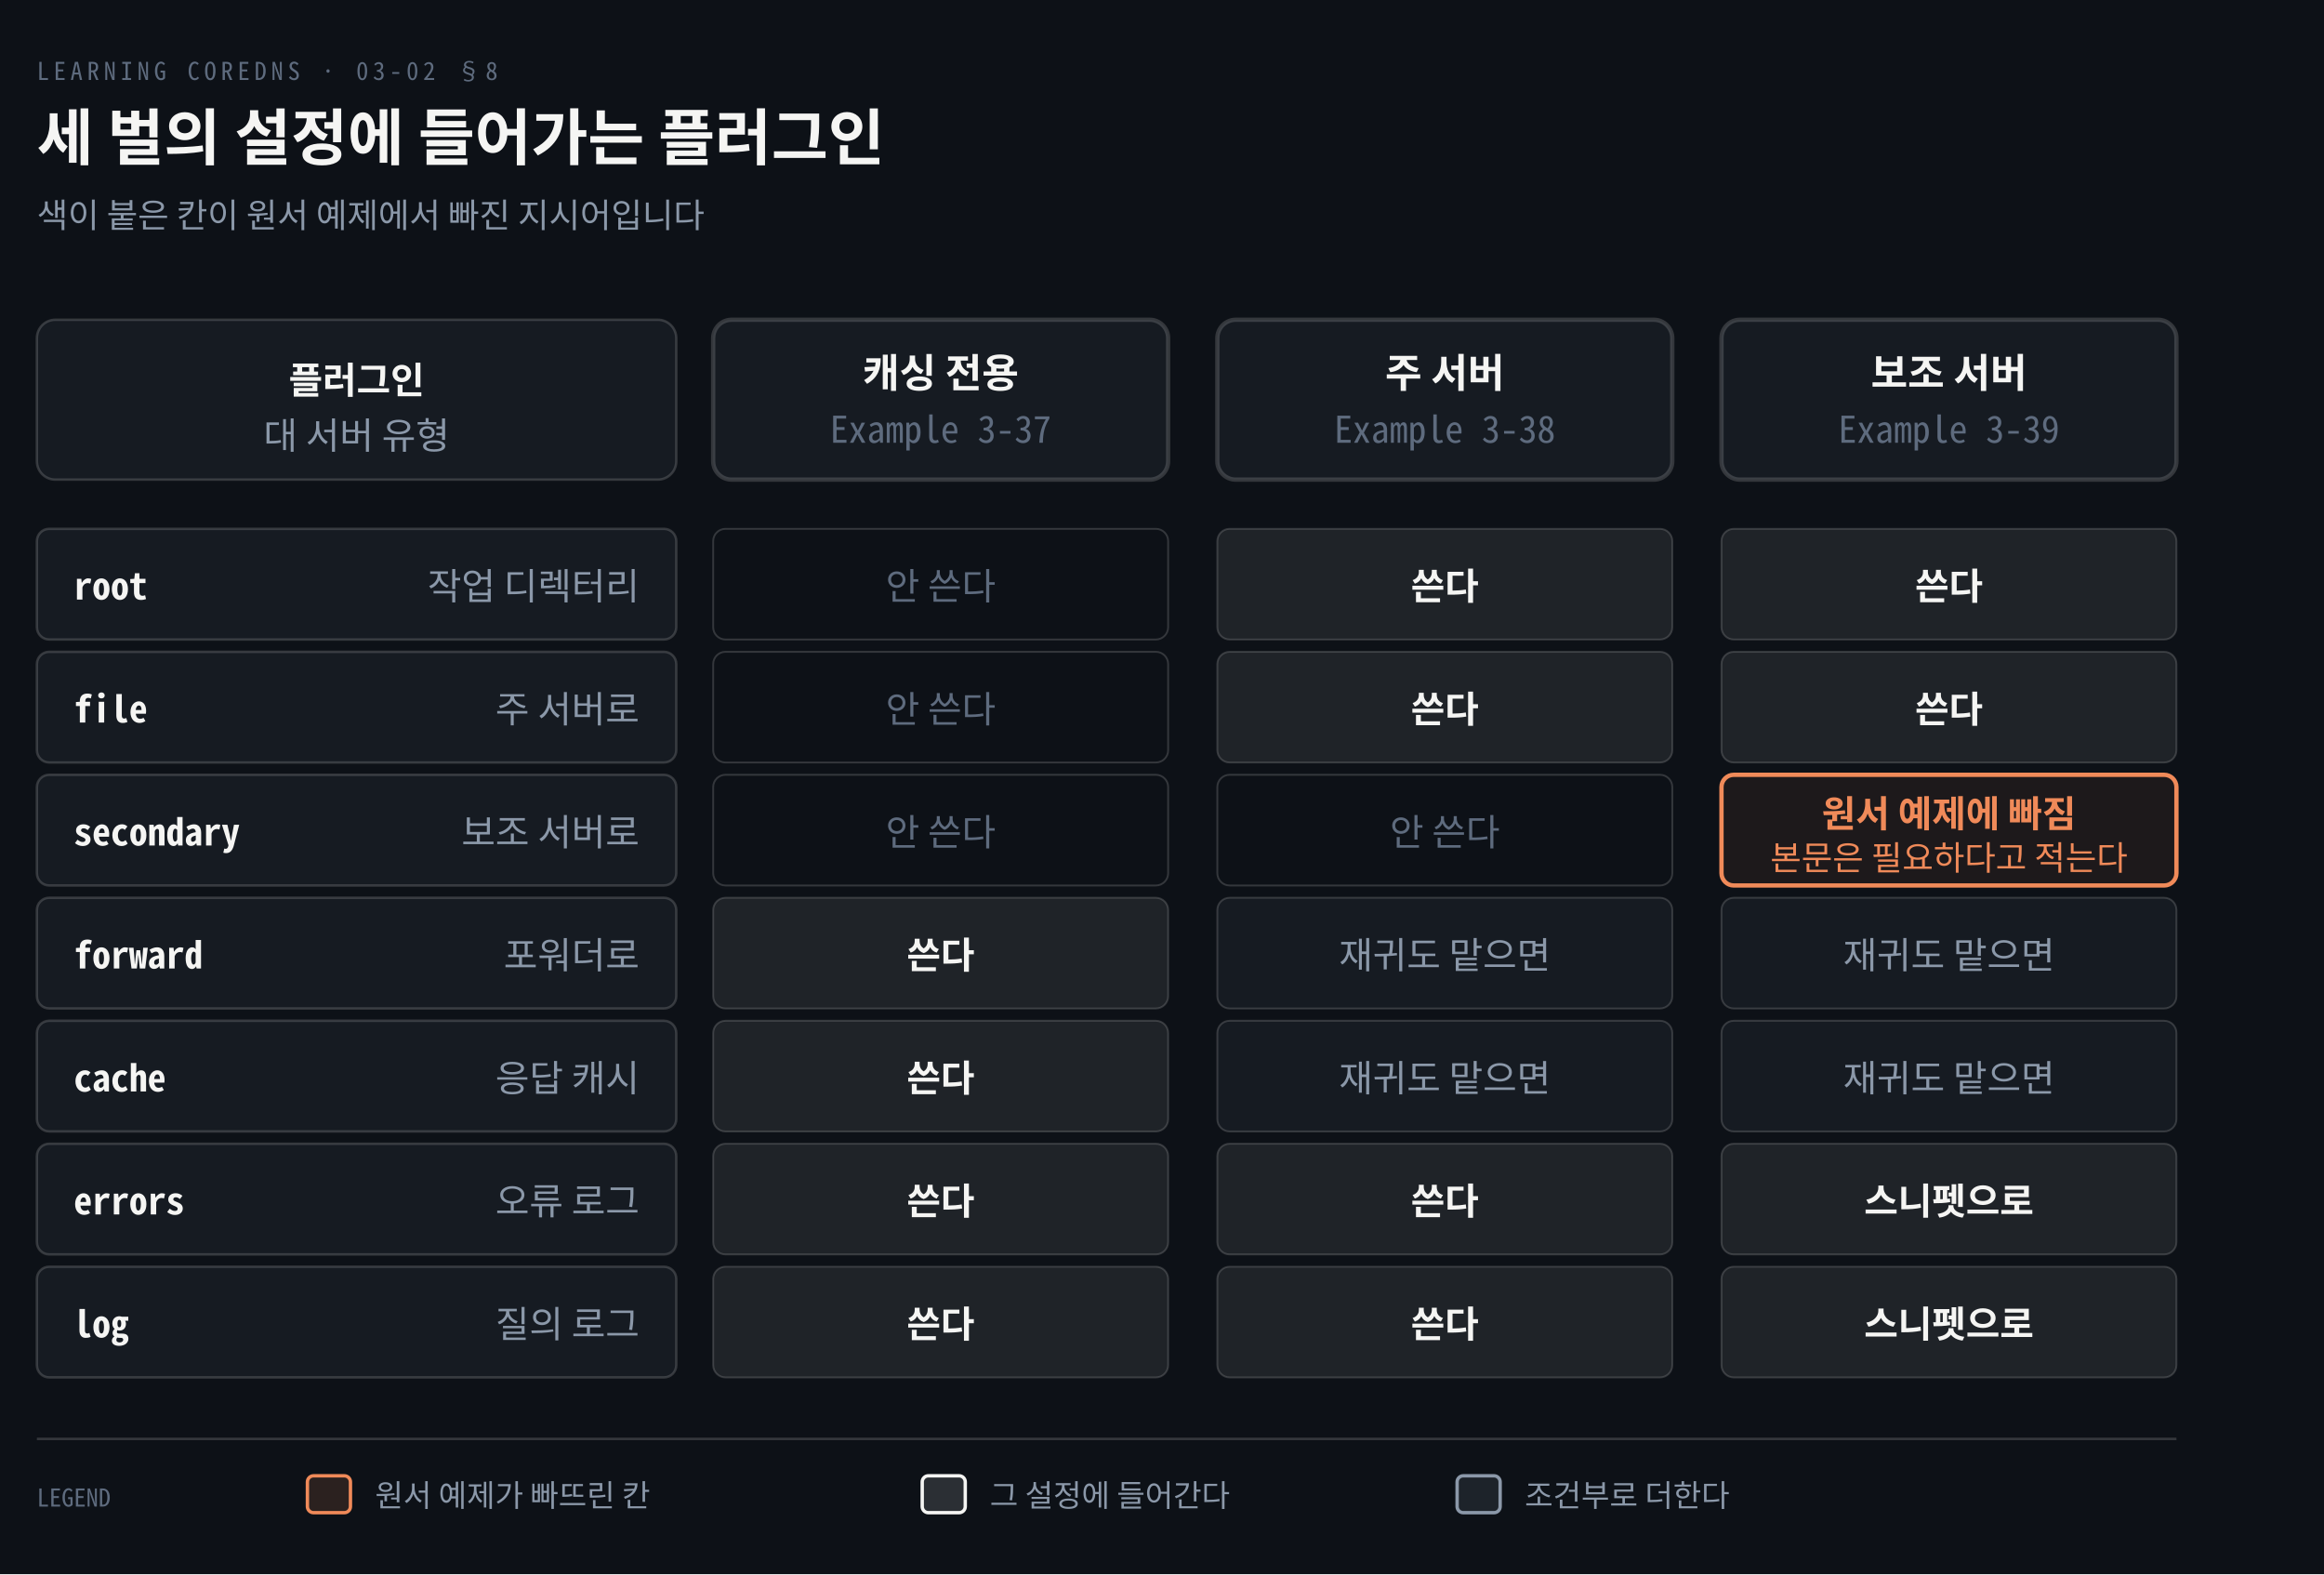
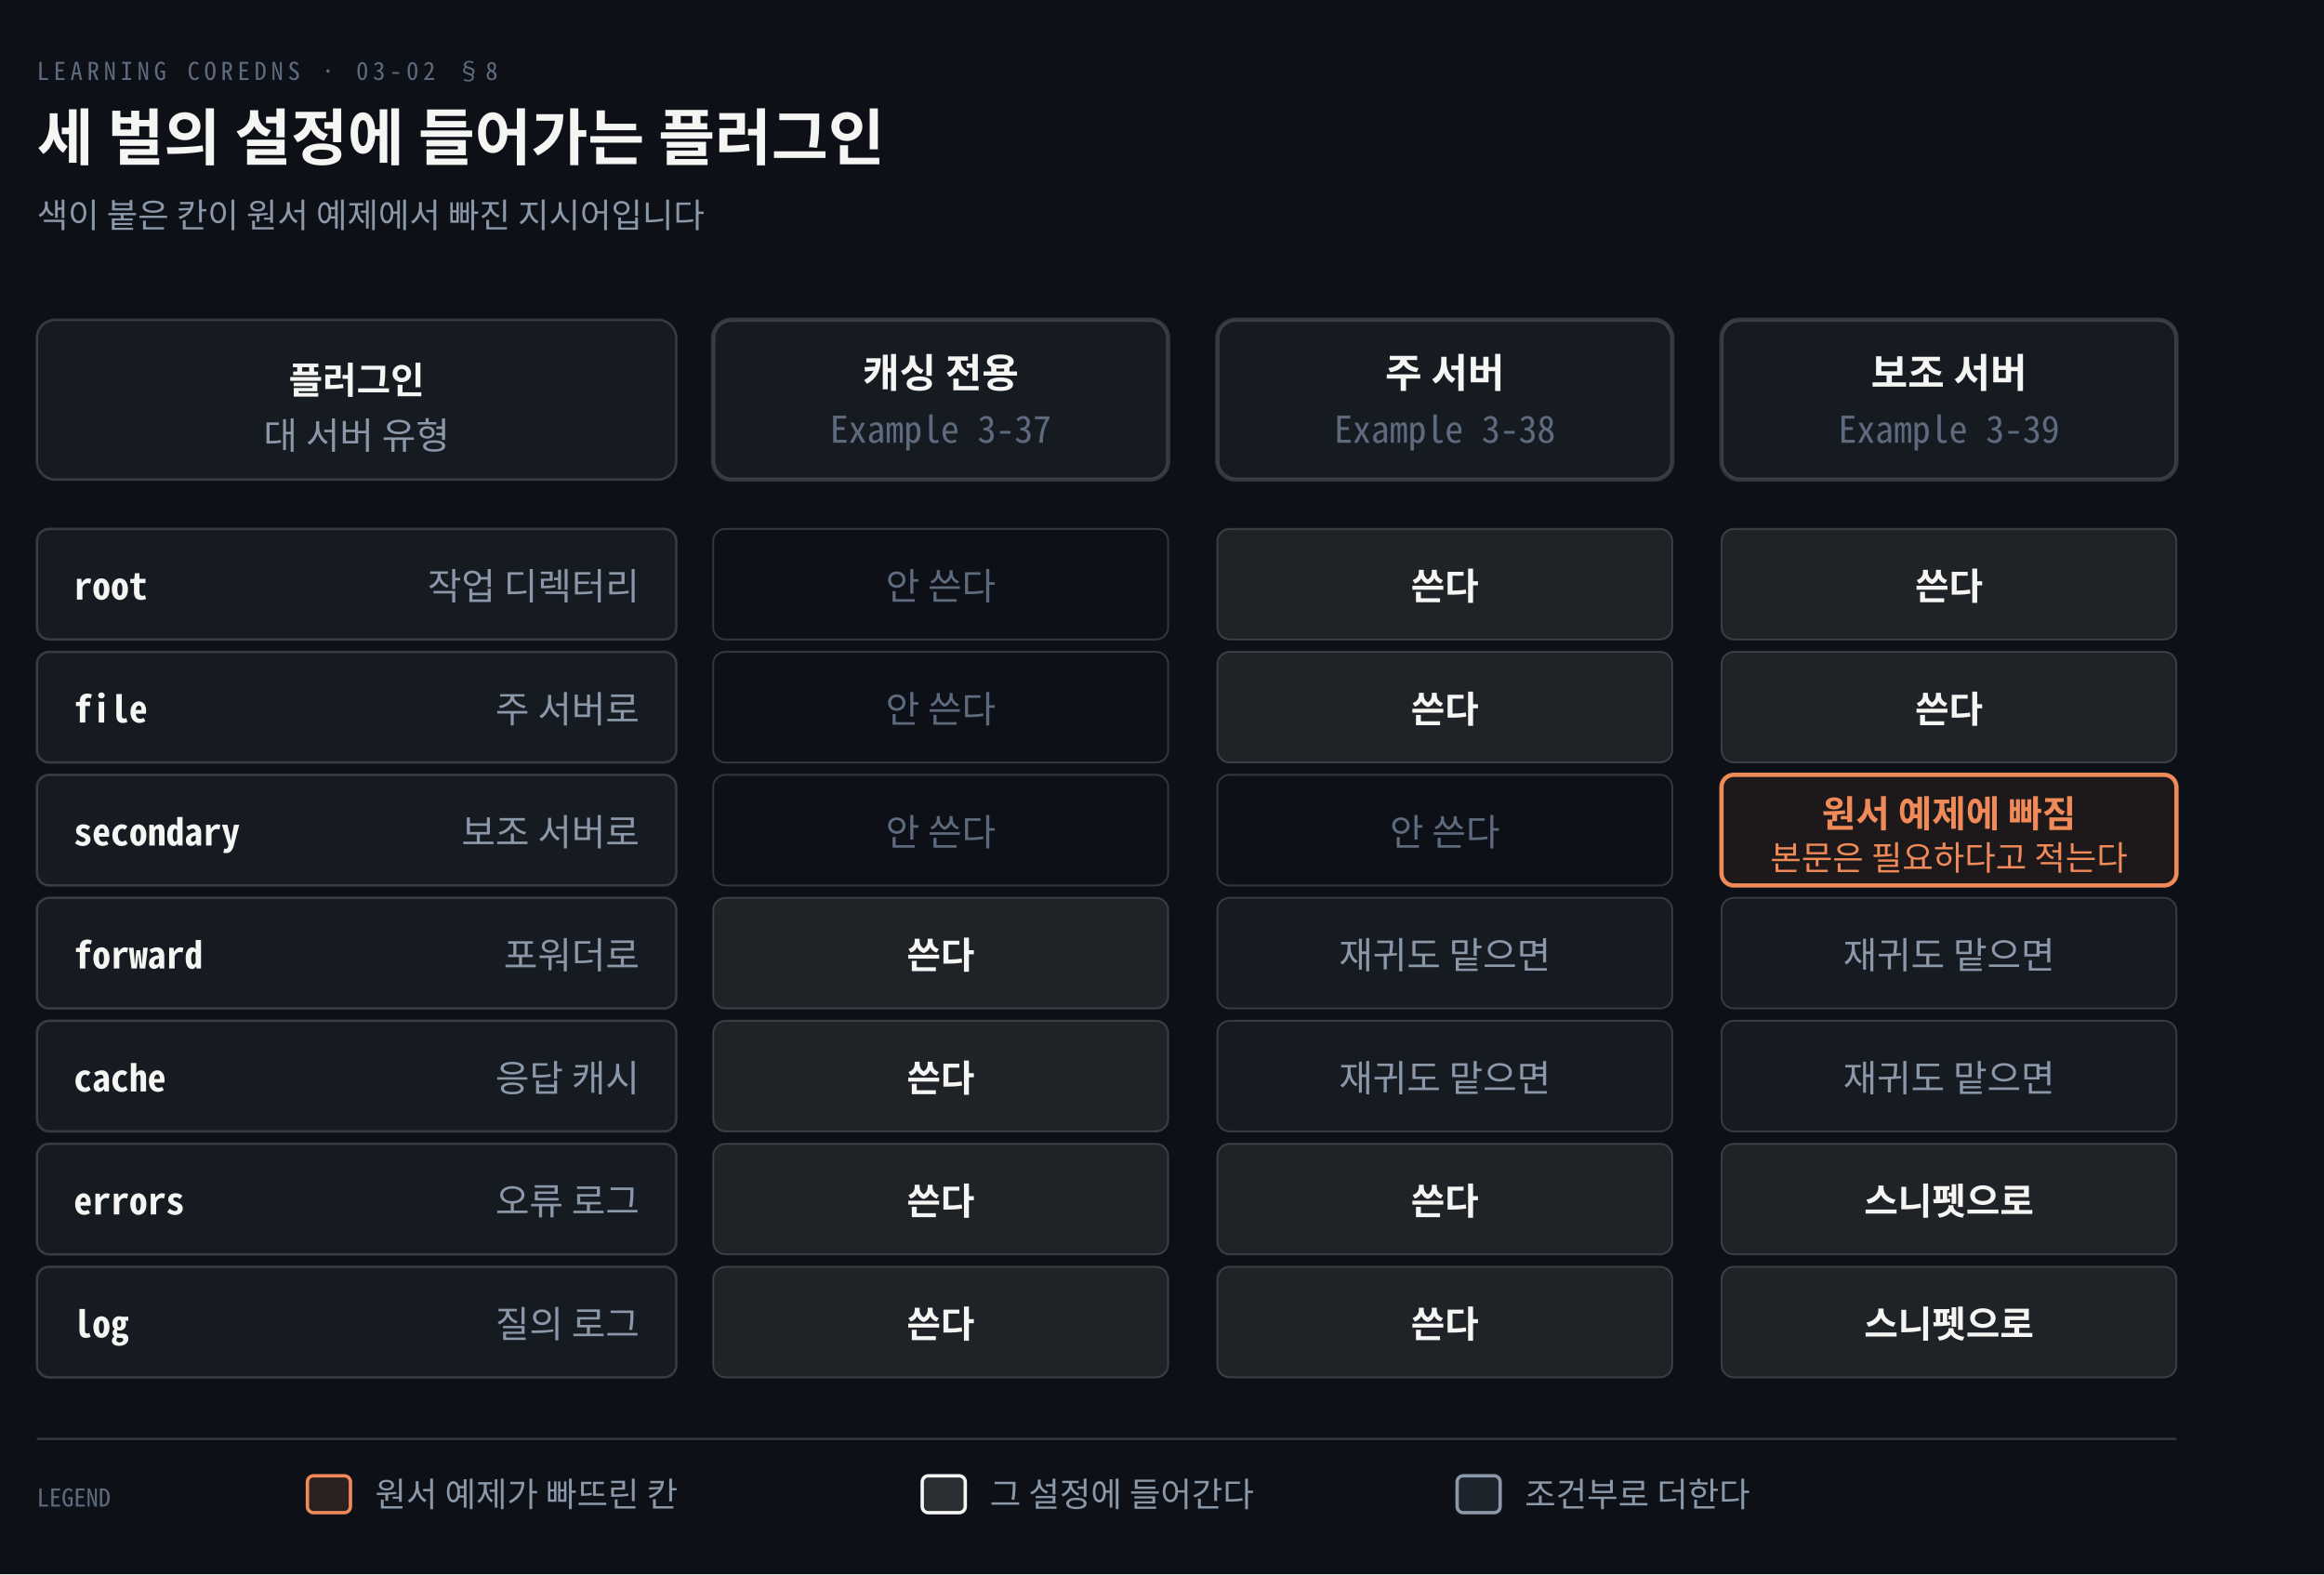
<svg xmlns="http://www.w3.org/2000/svg" viewBox="0 0 756 512" width="100%" role="img" aria-labelledby="dt dd">
  <defs>
    <marker id="ar" viewBox="0 0 8 8" refX="7" refY="4" markerWidth="6.5" markerHeight="6.5" orient="auto">
      <path d="M0 0 L8 4 L0 8 z" fill="#8B98A9" />
    </marker>
    <marker id="ok" viewBox="0 0 8 8" refX="7" refY="4" markerWidth="6.5" markerHeight="6.5" orient="auto">
      <path d="M0 0 L8 4 L0 8 z" fill="#3FB98C" />
    </marker>
    <marker id="warn" viewBox="0 0 8 8" refX="7" refY="4" markerWidth="6.5" markerHeight="6.5" orient="auto">
      <path d="M0 0 L8 4 L0 8 z" fill="#E3B341" />
    </marker>
    <marker id="bad" viewBox="0 0 8 8" refX="7" refY="4" markerWidth="6.5" markerHeight="6.5" orient="auto">
      <path d="M0 0 L8 4 L0 8 z" fill="#F0616D" />
    </marker>
    <marker id="info" viewBox="0 0 8 8" refX="7" refY="4" markerWidth="6.5" markerHeight="6.5" orient="auto">
      <path d="M0 0 L8 4 L0 8 z" fill="#6A95D8" />
    </marker>
    <marker id="acc" viewBox="0 0 8 8" refX="7" refY="4" markerWidth="6.5" markerHeight="6.5" orient="auto">
      <path d="M0 0 L8 4 L0 8 z" fill="#F08A59" />
    </marker>
    <marker id="soft" viewBox="0 0 8 8" refX="7" refY="4" markerWidth="6.5" markerHeight="6.5" orient="auto">
      <path d="M0 0 L8 4 L0 8 z" fill="#5E6B7E" />
    </marker>
  </defs>
  <rect width="756" height="512" fill="#0D1117" />
  <text x="12" y="26" font-family="'Geist Mono','Noto Sans Mono CJK KR',monospace" font-size="8" letter-spacing="0.18em" fill="#5E6B7E">LEARNING COREDNS · 03-02 §8</text>
  <text x="12" y="52" font-family="'Geist','Apple SD Gothic Neo','Noto Sans KR','Malgun Gothic',sans-serif" font-size="20" font-weight="600" fill="#F5F5F3">세 벌의 설정에 들어가는 플러그인</text>
  <text x="12" y="74" font-family="'Geist','Apple SD Gothic Neo','Noto Sans KR','Malgun Gothic',sans-serif" font-size="11" fill="#8B98A9">색이 붙은 칸이 원서 예제에서 빠진 지시어입니다</text>
  <rect x="12" y="104" width="208" height="52" rx="6" fill="#161B22" stroke="rgba(191,192,192,0.22)" stroke-width="0.8" />
  <text x="116.0" y="128" text-anchor="middle" font-family="'Geist','Apple SD Gothic Neo','Noto Sans KR','Malgun Gothic',sans-serif" font-size="12" font-weight="600" fill="#F5F5F3">플러그인</text>
  <text x="116.0" y="146" text-anchor="middle" font-family="'Geist','Apple SD Gothic Neo','Noto Sans KR','Malgun Gothic',sans-serif" font-size="12" font-weight="400" fill="#8B98A9">대 서버 유형</text>
  <rect x="232" y="104" width="148" height="52" rx="6" fill="#161B22" stroke="rgba(191,192,192,0.22)" stroke-width="1.4" />
  <text x="306.0" y="126" text-anchor="middle" font-family="'Geist','Apple SD Gothic Neo','Noto Sans KR','Malgun Gothic',sans-serif" font-size="13" font-weight="600" fill="#F5F5F3">캐싱 전용</text>
  <text x="306.0" y="144" text-anchor="middle" font-family="'Geist Mono','Noto Sans Mono CJK KR',monospace" font-size="12" font-weight="400" fill="#5E6B7E">Example 3-37</text>
  <rect x="396" y="104" width="148" height="52" rx="6" fill="#161B22" stroke="rgba(191,192,192,0.22)" stroke-width="1.4" />
  <text x="470.0" y="126" text-anchor="middle" font-family="'Geist','Apple SD Gothic Neo','Noto Sans KR','Malgun Gothic',sans-serif" font-size="13" font-weight="600" fill="#F5F5F3">주 서버</text>
  <text x="470.0" y="144" text-anchor="middle" font-family="'Geist Mono','Noto Sans Mono CJK KR',monospace" font-size="12" font-weight="400" fill="#5E6B7E">Example 3-38</text>
  <rect x="560" y="104" width="148" height="52" rx="6" fill="#161B22" stroke="rgba(191,192,192,0.22)" stroke-width="1.4" />
  <text x="634.0" y="126" text-anchor="middle" font-family="'Geist','Apple SD Gothic Neo','Noto Sans KR','Malgun Gothic',sans-serif" font-size="13" font-weight="600" fill="#F5F5F3">보조 서버</text>
  <text x="634.0" y="144" text-anchor="middle" font-family="'Geist Mono','Noto Sans Mono CJK KR',monospace" font-size="12" font-weight="400" fill="#5E6B7E">Example 3-39</text>
  <rect x="12" y="172" width="208" height="36" rx="4" fill="#161B22" stroke="rgba(191,192,192,0.22)" stroke-width="0.8" />
  <text x="24" y="195" text-anchor="start" font-family="'Geist Mono','Noto Sans Mono CJK KR',monospace" font-size="12" font-weight="600" fill="#F5F5F3">root</text>
  <text x="208" y="195" text-anchor="end" font-family="'Geist','Apple SD Gothic Neo','Noto Sans KR','Malgun Gothic',sans-serif" font-size="12" font-weight="400" fill="#8B98A9">작업 디렉터리</text>
  <rect x="232" y="172" width="148" height="36" rx="4" fill="#0D1117" stroke="rgba(191,192,192,0.22)" stroke-width="0.6" />
  <text x="306.0" y="195" text-anchor="middle" font-family="'Geist','Apple SD Gothic Neo','Noto Sans KR','Malgun Gothic',sans-serif" font-size="12" font-weight="400" fill="#5E6B7E">안 쓴다</text>
  <rect x="396" y="172" width="148" height="36" rx="4" fill="#F5F5F314" stroke="rgba(191,192,192,0.22)" stroke-width="0.6" />
  <text x="470.0" y="195" text-anchor="middle" font-family="'Geist','Apple SD Gothic Neo','Noto Sans KR','Malgun Gothic',sans-serif" font-size="12" font-weight="600" fill="#F5F5F3">쓴다</text>
  <rect x="560" y="172" width="148" height="36" rx="4" fill="#F5F5F314" stroke="rgba(191,192,192,0.22)" stroke-width="0.6" />
  <text x="634.0" y="195" text-anchor="middle" font-family="'Geist','Apple SD Gothic Neo','Noto Sans KR','Malgun Gothic',sans-serif" font-size="12" font-weight="600" fill="#F5F5F3">쓴다</text>
  <rect x="12" y="212" width="208" height="36" rx="4" fill="#161B22" stroke="rgba(191,192,192,0.22)" stroke-width="0.8" />
  <text x="24" y="235" text-anchor="start" font-family="'Geist Mono','Noto Sans Mono CJK KR',monospace" font-size="12" font-weight="600" fill="#F5F5F3">file</text>
  <text x="208" y="235" text-anchor="end" font-family="'Geist','Apple SD Gothic Neo','Noto Sans KR','Malgun Gothic',sans-serif" font-size="12" font-weight="400" fill="#8B98A9">주 서버로</text>
  <rect x="232" y="212" width="148" height="36" rx="4" fill="#0D1117" stroke="rgba(191,192,192,0.22)" stroke-width="0.6" />
  <text x="306.0" y="235" text-anchor="middle" font-family="'Geist','Apple SD Gothic Neo','Noto Sans KR','Malgun Gothic',sans-serif" font-size="12" font-weight="400" fill="#5E6B7E">안 쓴다</text>
  <rect x="396" y="212" width="148" height="36" rx="4" fill="#F5F5F314" stroke="rgba(191,192,192,0.22)" stroke-width="0.6" />
  <text x="470.0" y="235" text-anchor="middle" font-family="'Geist','Apple SD Gothic Neo','Noto Sans KR','Malgun Gothic',sans-serif" font-size="12" font-weight="600" fill="#F5F5F3">쓴다</text>
  <rect x="560" y="212" width="148" height="36" rx="4" fill="#F5F5F314" stroke="rgba(191,192,192,0.22)" stroke-width="0.6" />
  <text x="634.0" y="235" text-anchor="middle" font-family="'Geist','Apple SD Gothic Neo','Noto Sans KR','Malgun Gothic',sans-serif" font-size="12" font-weight="600" fill="#F5F5F3">쓴다</text>
  <rect x="12" y="252" width="208" height="36" rx="4" fill="#161B22" stroke="rgba(191,192,192,0.22)" stroke-width="0.8" />
  <text x="24" y="275" text-anchor="start" font-family="'Geist Mono','Noto Sans Mono CJK KR',monospace" font-size="12" font-weight="600" fill="#F5F5F3">secondary</text>
  <text x="208" y="275" text-anchor="end" font-family="'Geist','Apple SD Gothic Neo','Noto Sans KR','Malgun Gothic',sans-serif" font-size="12" font-weight="400" fill="#8B98A9">보조 서버로</text>
  <rect x="232" y="252" width="148" height="36" rx="4" fill="#0D1117" stroke="rgba(191,192,192,0.22)" stroke-width="0.6" />
  <text x="306.0" y="275" text-anchor="middle" font-family="'Geist','Apple SD Gothic Neo','Noto Sans KR','Malgun Gothic',sans-serif" font-size="12" font-weight="400" fill="#5E6B7E">안 쓴다</text>
  <rect x="396" y="252" width="148" height="36" rx="4" fill="#0D1117" stroke="rgba(191,192,192,0.22)" stroke-width="0.6" />
  <text x="470.0" y="275" text-anchor="middle" font-family="'Geist','Apple SD Gothic Neo','Noto Sans KR','Malgun Gothic',sans-serif" font-size="12" font-weight="400" fill="#5E6B7E">안 쓴다</text>
  <rect x="560" y="252" width="148" height="36" rx="4" fill="#F08A5912" stroke="#F08A59" stroke-width="1.4" />
  <text x="634.0" y="269" text-anchor="middle" font-family="'Geist','Apple SD Gothic Neo','Noto Sans KR','Malgun Gothic',sans-serif" font-size="12" font-weight="600" fill="#F08A59">원서 예제에 빠짐</text>
  <text x="634.0" y="283" text-anchor="middle" font-family="'Geist','Apple SD Gothic Neo','Noto Sans KR','Malgun Gothic',sans-serif" font-size="11" font-weight="400" fill="#F08A59">본문은 필요하다고 적는다</text>
  <rect x="12" y="292" width="208" height="36" rx="4" fill="#161B22" stroke="rgba(191,192,192,0.22)" stroke-width="0.8" />
  <text x="24" y="315" text-anchor="start" font-family="'Geist Mono','Noto Sans Mono CJK KR',monospace" font-size="12" font-weight="600" fill="#F5F5F3">forward</text>
  <text x="208" y="315" text-anchor="end" font-family="'Geist','Apple SD Gothic Neo','Noto Sans KR','Malgun Gothic',sans-serif" font-size="12" font-weight="400" fill="#8B98A9">포워더로</text>
  <rect x="232" y="292" width="148" height="36" rx="4" fill="#F5F5F314" stroke="rgba(191,192,192,0.22)" stroke-width="0.6" />
  <text x="306.0" y="315" text-anchor="middle" font-family="'Geist','Apple SD Gothic Neo','Noto Sans KR','Malgun Gothic',sans-serif" font-size="12" font-weight="600" fill="#F5F5F3">쓴다</text>
  <rect x="396" y="292" width="148" height="36" rx="4" fill="#8B98A914" stroke="rgba(191,192,192,0.22)" stroke-width="0.6" />
  <text x="470.0" y="315" text-anchor="middle" font-family="'Geist','Apple SD Gothic Neo','Noto Sans KR','Malgun Gothic',sans-serif" font-size="12" font-weight="400" fill="#8B98A9">재귀도 맡으면</text>
  <rect x="560" y="292" width="148" height="36" rx="4" fill="#8B98A914" stroke="rgba(191,192,192,0.22)" stroke-width="0.6" />
  <text x="634.0" y="315" text-anchor="middle" font-family="'Geist','Apple SD Gothic Neo','Noto Sans KR','Malgun Gothic',sans-serif" font-size="12" font-weight="400" fill="#8B98A9">재귀도 맡으면</text>
  <rect x="12" y="332" width="208" height="36" rx="4" fill="#161B22" stroke="rgba(191,192,192,0.22)" stroke-width="0.8" />
  <text x="24" y="355" text-anchor="start" font-family="'Geist Mono','Noto Sans Mono CJK KR',monospace" font-size="12" font-weight="600" fill="#F5F5F3">cache</text>
  <text x="208" y="355" text-anchor="end" font-family="'Geist','Apple SD Gothic Neo','Noto Sans KR','Malgun Gothic',sans-serif" font-size="12" font-weight="400" fill="#8B98A9">응답 캐시</text>
  <rect x="232" y="332" width="148" height="36" rx="4" fill="#F5F5F314" stroke="rgba(191,192,192,0.22)" stroke-width="0.6" />
  <text x="306.0" y="355" text-anchor="middle" font-family="'Geist','Apple SD Gothic Neo','Noto Sans KR','Malgun Gothic',sans-serif" font-size="12" font-weight="600" fill="#F5F5F3">쓴다</text>
  <rect x="396" y="332" width="148" height="36" rx="4" fill="#8B98A914" stroke="rgba(191,192,192,0.22)" stroke-width="0.6" />
  <text x="470.0" y="355" text-anchor="middle" font-family="'Geist','Apple SD Gothic Neo','Noto Sans KR','Malgun Gothic',sans-serif" font-size="12" font-weight="400" fill="#8B98A9">재귀도 맡으면</text>
  <rect x="560" y="332" width="148" height="36" rx="4" fill="#8B98A914" stroke="rgba(191,192,192,0.22)" stroke-width="0.6" />
  <text x="634.0" y="355" text-anchor="middle" font-family="'Geist','Apple SD Gothic Neo','Noto Sans KR','Malgun Gothic',sans-serif" font-size="12" font-weight="400" fill="#8B98A9">재귀도 맡으면</text>
  <rect x="12" y="372" width="208" height="36" rx="4" fill="#161B22" stroke="rgba(191,192,192,0.22)" stroke-width="0.8" />
  <text x="24" y="395" text-anchor="start" font-family="'Geist Mono','Noto Sans Mono CJK KR',monospace" font-size="12" font-weight="600" fill="#F5F5F3">errors</text>
  <text x="208" y="395" text-anchor="end" font-family="'Geist','Apple SD Gothic Neo','Noto Sans KR','Malgun Gothic',sans-serif" font-size="12" font-weight="400" fill="#8B98A9">오류 로그</text>
  <rect x="232" y="372" width="148" height="36" rx="4" fill="#F5F5F314" stroke="rgba(191,192,192,0.22)" stroke-width="0.6" />
  <text x="306.0" y="395" text-anchor="middle" font-family="'Geist','Apple SD Gothic Neo','Noto Sans KR','Malgun Gothic',sans-serif" font-size="12" font-weight="600" fill="#F5F5F3">쓴다</text>
  <rect x="396" y="372" width="148" height="36" rx="4" fill="#F5F5F314" stroke="rgba(191,192,192,0.22)" stroke-width="0.6" />
  <text x="470.0" y="395" text-anchor="middle" font-family="'Geist','Apple SD Gothic Neo','Noto Sans KR','Malgun Gothic',sans-serif" font-size="12" font-weight="600" fill="#F5F5F3">쓴다</text>
  <rect x="560" y="372" width="148" height="36" rx="4" fill="#F5F5F314" stroke="rgba(191,192,192,0.22)" stroke-width="0.6" />
  <text x="634.0" y="395" text-anchor="middle" font-family="'Geist','Apple SD Gothic Neo','Noto Sans KR','Malgun Gothic',sans-serif" font-size="12" font-weight="600" fill="#F5F5F3">스니펫으로</text>
  <rect x="12" y="412" width="208" height="36" rx="4" fill="#161B22" stroke="rgba(191,192,192,0.22)" stroke-width="0.8" />
  <text x="24" y="435" text-anchor="start" font-family="'Geist Mono','Noto Sans Mono CJK KR',monospace" font-size="12" font-weight="600" fill="#F5F5F3">log</text>
  <text x="208" y="435" text-anchor="end" font-family="'Geist','Apple SD Gothic Neo','Noto Sans KR','Malgun Gothic',sans-serif" font-size="12" font-weight="400" fill="#8B98A9">질의 로그</text>
  <rect x="232" y="412" width="148" height="36" rx="4" fill="#F5F5F314" stroke="rgba(191,192,192,0.22)" stroke-width="0.6" />
  <text x="306.0" y="435" text-anchor="middle" font-family="'Geist','Apple SD Gothic Neo','Noto Sans KR','Malgun Gothic',sans-serif" font-size="12" font-weight="600" fill="#F5F5F3">쓴다</text>
  <rect x="396" y="412" width="148" height="36" rx="4" fill="#F5F5F314" stroke="rgba(191,192,192,0.22)" stroke-width="0.6" />
  <text x="470.0" y="435" text-anchor="middle" font-family="'Geist','Apple SD Gothic Neo','Noto Sans KR','Malgun Gothic',sans-serif" font-size="12" font-weight="600" fill="#F5F5F3">쓴다</text>
  <rect x="560" y="412" width="148" height="36" rx="4" fill="#F5F5F314" stroke="rgba(191,192,192,0.22)" stroke-width="0.6" />
  <text x="634.0" y="435" text-anchor="middle" font-family="'Geist','Apple SD Gothic Neo','Noto Sans KR','Malgun Gothic',sans-serif" font-size="12" font-weight="600" fill="#F5F5F3">스니펫으로</text>
  <line x1="12" y1="468" x2="708" y2="468" stroke="rgba(191,192,192,0.22)" stroke-width="0.8" />
  <text x="12" y="490" text-anchor="start" font-family="'Geist Mono','Noto Sans Mono CJK KR',monospace" font-size="8" font-weight="400" fill="#5E6B7E">LEGEND</text>
  <rect x="100" y="480" width="14" height="12" rx="2" fill="#F08A5922" stroke="#F08A59" stroke-width="1.1" />
-   <text x="122" y="490" text-anchor="start" font-family="'Geist','Apple SD Gothic Neo','Noto Sans KR','Malgun Gothic',sans-serif" font-size="10" font-weight="400" fill="#8B98A9">원서 예제가 빠뜨린 칸</text>
+   <text x="122" y="490" text-anchor="start" font-family="'Geist','Apple SD Gothic Neo','Noto Sans KR','Malgun Gothic',sans-serif" font-size="11" font-weight="400" fill="#8B98A9">원서 예제가 빠뜨린 칸</text>
  <rect x="300" y="480" width="14" height="12" rx="2" fill="#F5F5F322" stroke="#F5F5F3" stroke-width="1.1" />
-   <text x="322" y="490" text-anchor="start" font-family="'Geist','Apple SD Gothic Neo','Noto Sans KR','Malgun Gothic',sans-serif" font-size="10" font-weight="400" fill="#8B98A9">그 설정에 들어간다</text>
+   <text x="322" y="490" text-anchor="start" font-family="'Geist','Apple SD Gothic Neo','Noto Sans KR','Malgun Gothic',sans-serif" font-size="11" font-weight="400" fill="#8B98A9">그 설정에 들어간다</text>
  <rect x="474" y="480" width="14" height="12" rx="2" fill="#8B98A922" stroke="#8B98A9" stroke-width="1.1" />
-   <text x="496" y="490" text-anchor="start" font-family="'Geist','Apple SD Gothic Neo','Noto Sans KR','Malgun Gothic',sans-serif" font-size="10" font-weight="400" fill="#8B98A9">조건부로 더한다</text>
+   <text x="496" y="490" text-anchor="start" font-family="'Geist','Apple SD Gothic Neo','Noto Sans KR','Malgun Gothic',sans-serif" font-size="11" font-weight="400" fill="#8B98A9">조건부로 더한다</text>
</svg>
